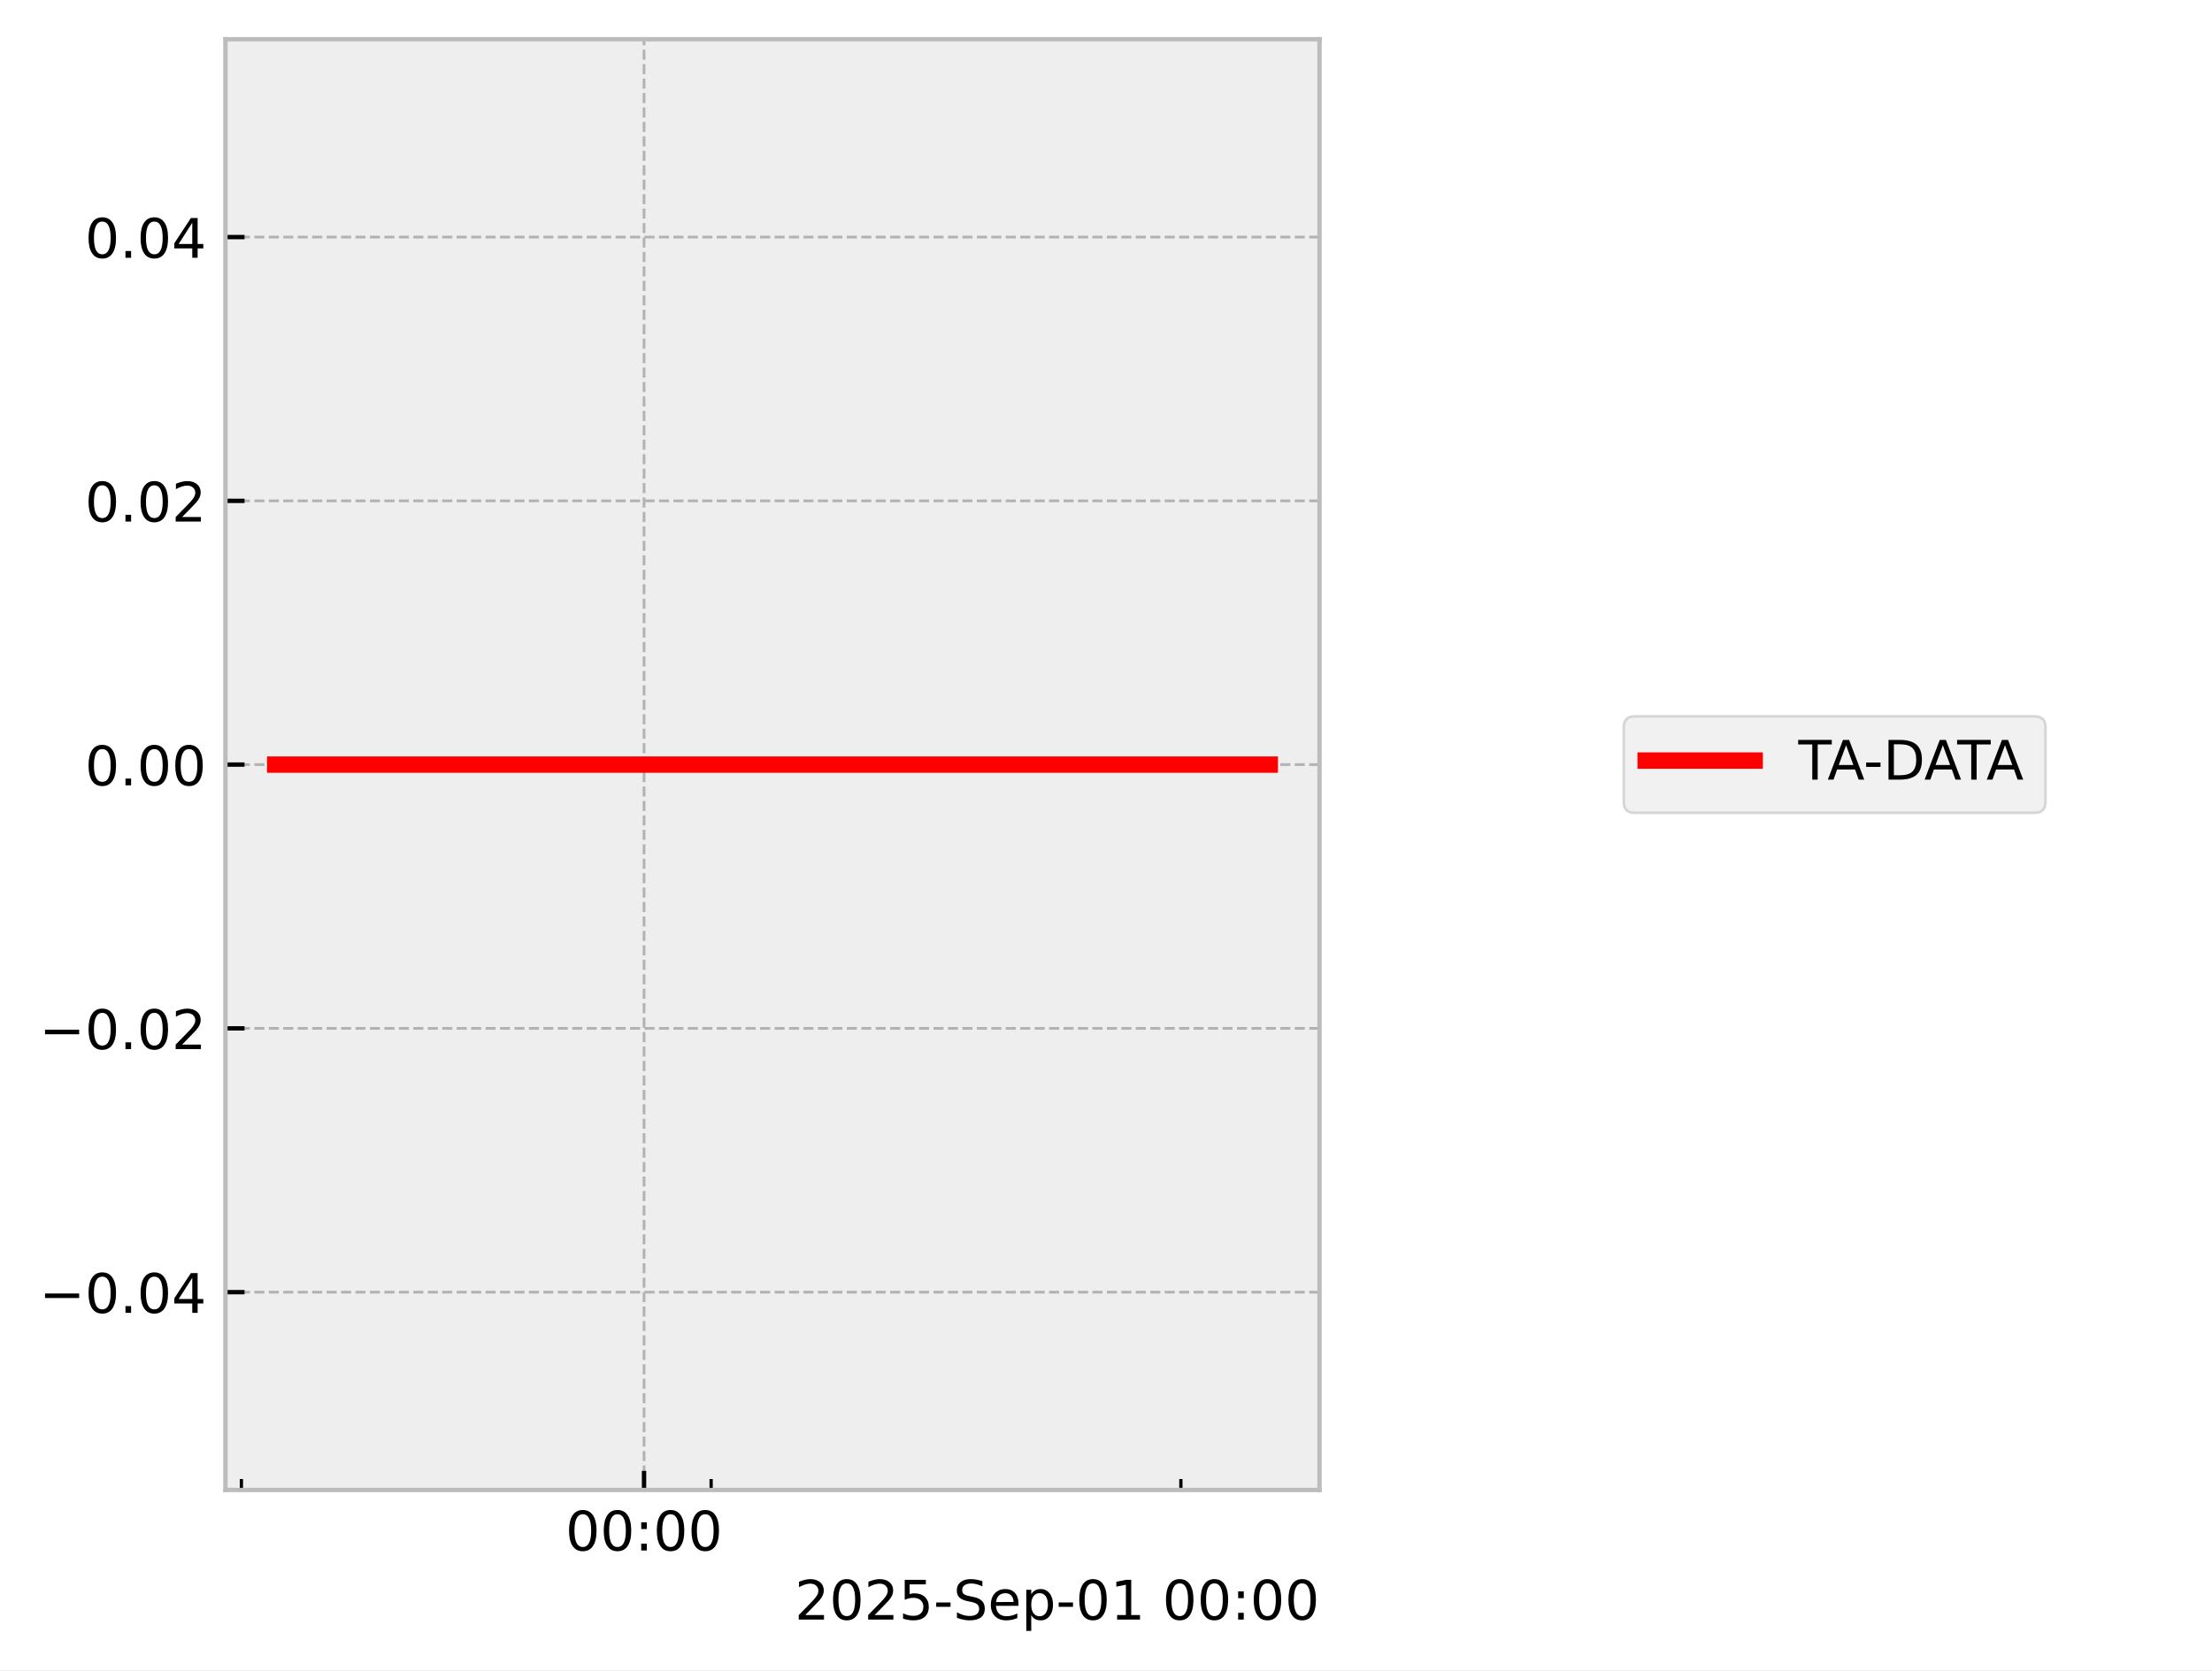
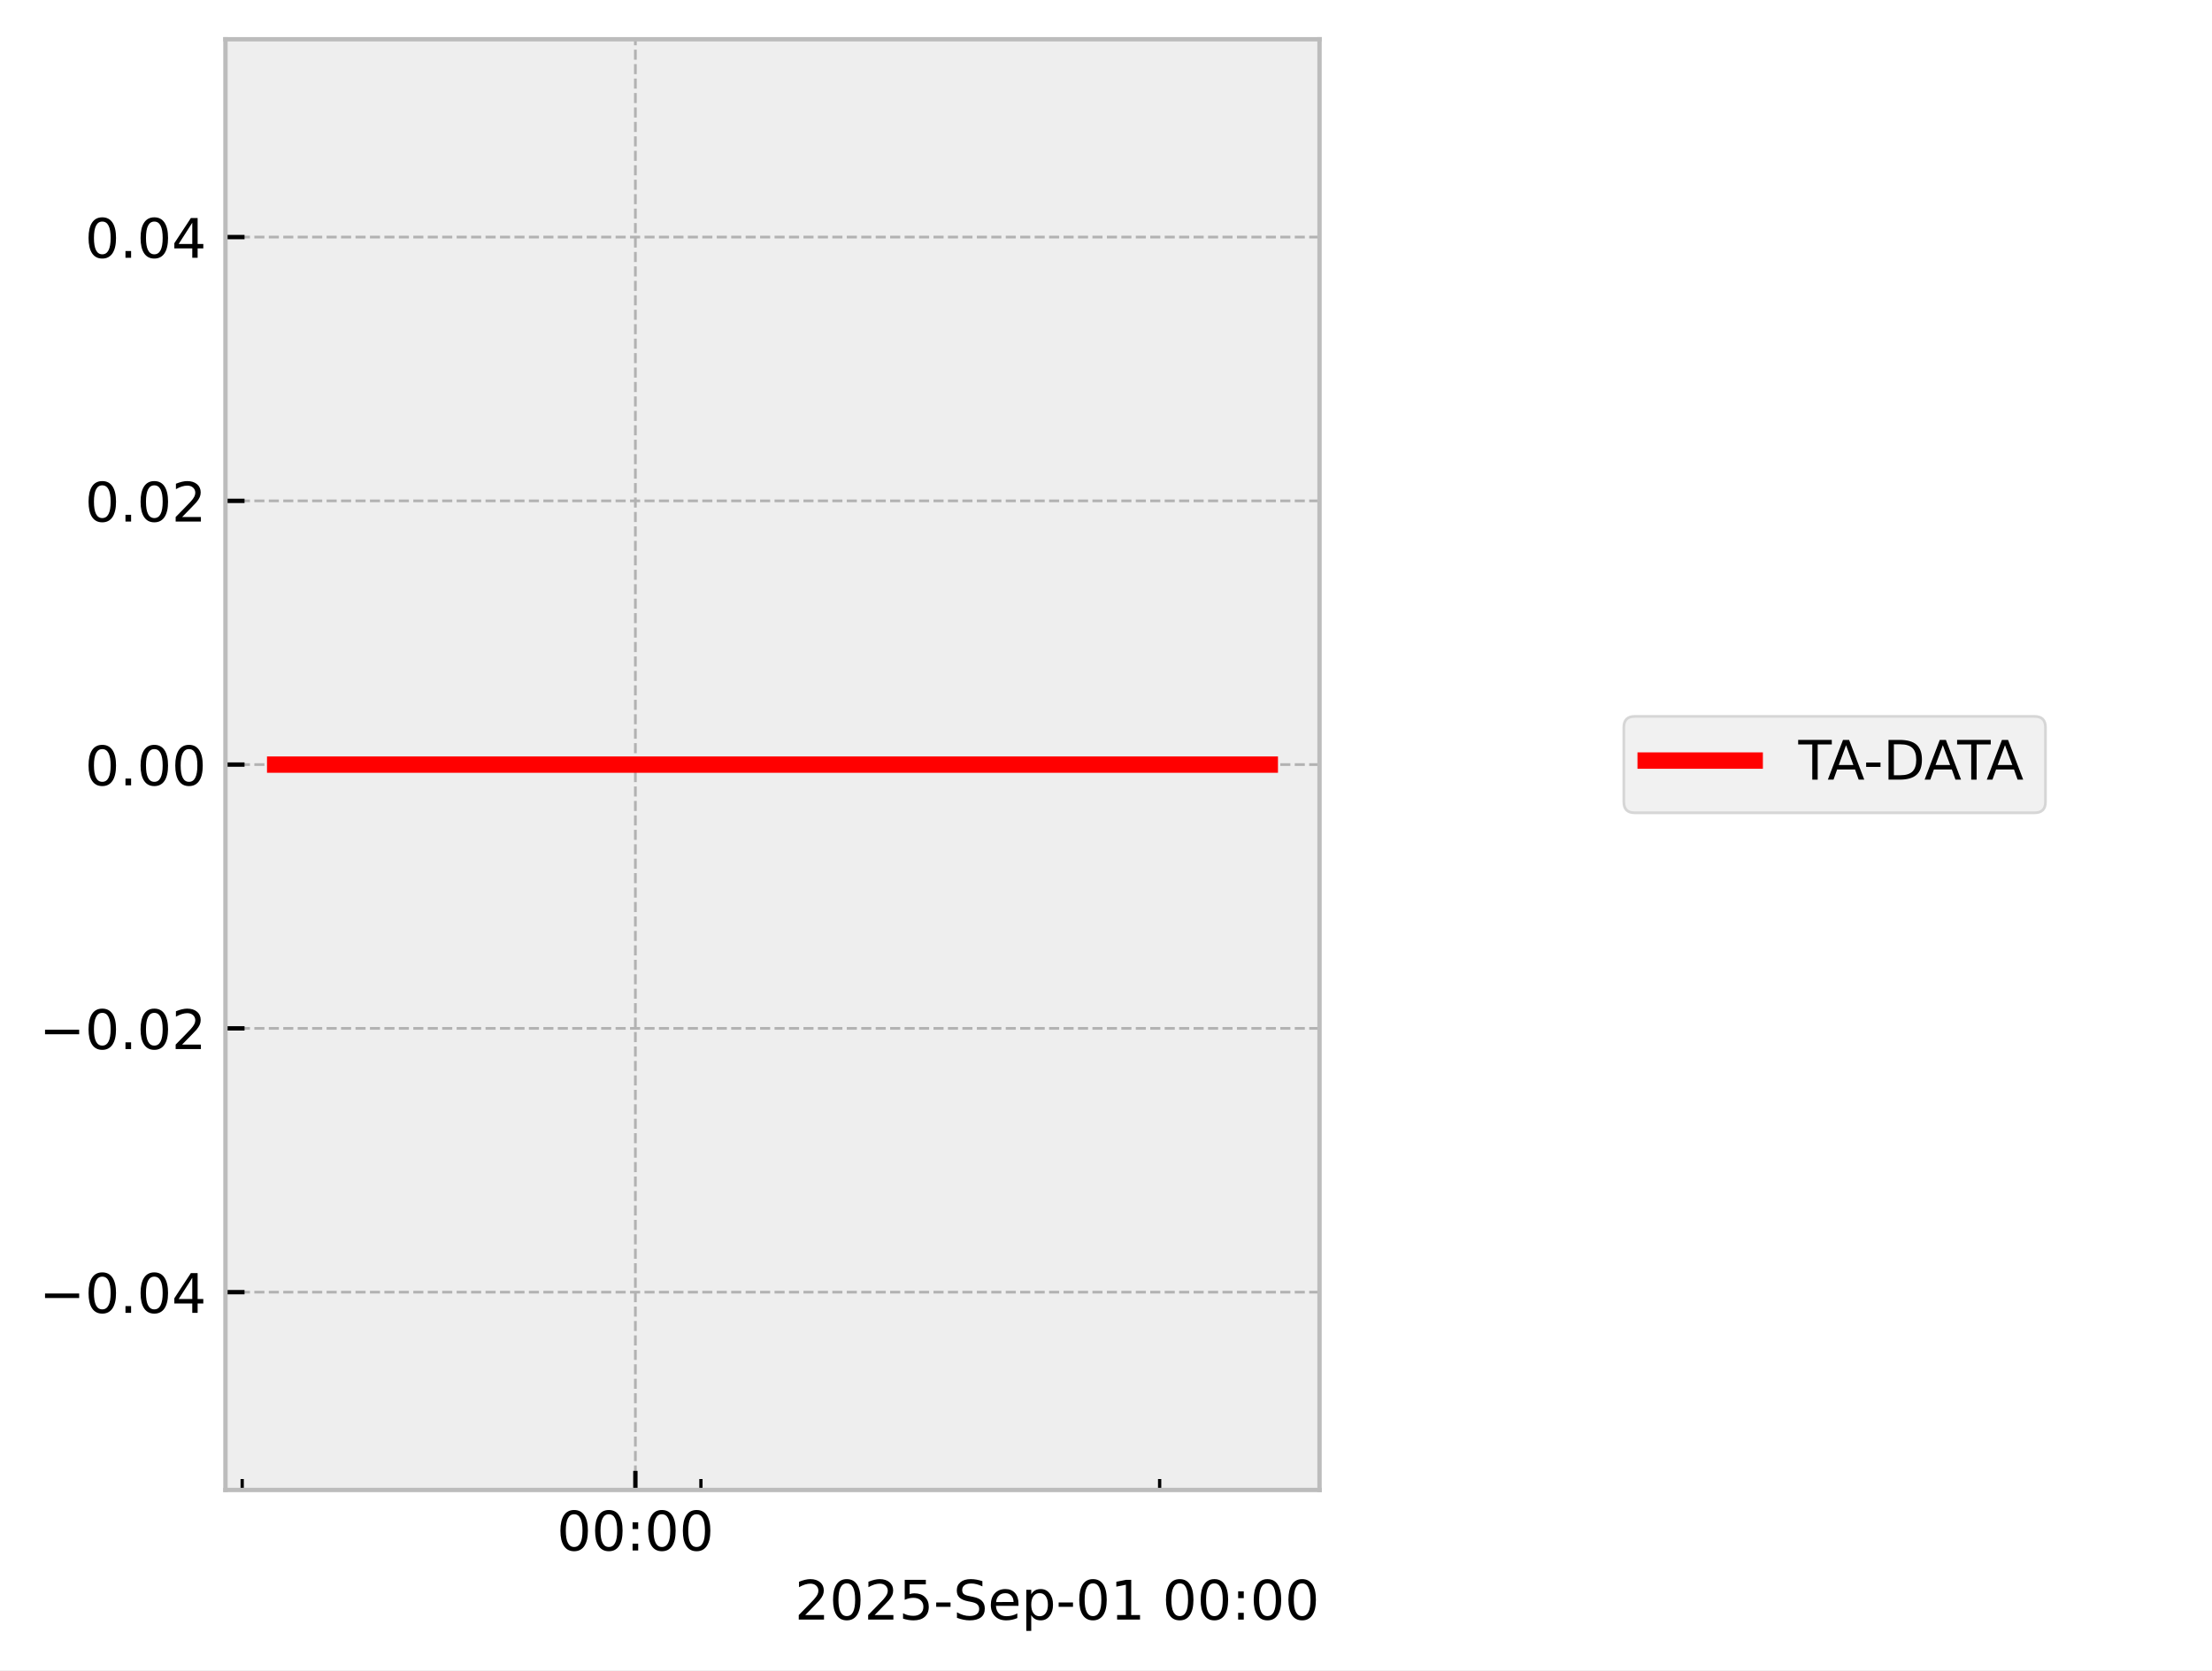
<svg xmlns="http://www.w3.org/2000/svg" xmlns:xlink="http://www.w3.org/1999/xlink" width="405.665pt" height="306.368pt" viewBox="0 0 405.665 306.368" version="1.1">
  <defs>
    <style type="text/css">*{stroke-linejoin: round; stroke-linecap: butt}</style>
  </defs>
  <g id="figure_1">
    <g id="patch_1">
      <path d="M 0 306.368  L 405.665 306.368  L 405.665 0  L 0 0  z " style="fill: #ffffff" />
    </g>
    <g id="axes_1">
      <g id="patch_2">
        <path d="M 41.345 273.312  L 241.991 273.312  L 241.991 7.2  L 41.345 7.2  z " style="fill: #eeeeee" />
      </g>
      <g id="matplotlib.axis_1">
        <g id="xtick_1">
          <g id="line2d_1">
-             <path d="M 118.111 273.312  L 118.111 7.2  " clip-path="url(#p939ee92299)" style="fill: none; stroke-dasharray: 1.85,0.8; stroke-dashoffset: 0; stroke: #b2b2b2; stroke-width: 0.5" />
+             <path d="M 116.525 273.312  L 116.525 7.2  " clip-path="url(#pdeb9a438a5)" style="fill: none; stroke-dasharray: 1.85,0.8; stroke-dashoffset: 0; stroke: #b2b2b2; stroke-width: 0.5" />
          </g>
          <g id="line2d_2">
            <defs>
-               <path id="m6db1ea96cb" d="M 0 0  L 0 -3.5  " style="stroke: #000000; stroke-width: 0.8" />
-             </defs>
-             <g>
-               <use xlink:href="#m6db1ea96cb" x="118.111" y="273.312" style="stroke: #000000; stroke-width: 0.8" />
+               <path id="m970c13f9c8" d="M 0 0  L 0 -3.5  " style="stroke: #000000; stroke-width: 0.8" />
+             </defs>
+             <g>
+               <use xlink:href="#m970c13f9c8" x="116.525" y="273.312" style="stroke: #000000; stroke-width: 0.8" />
            </g>
          </g>
          <g id="text_1">
-             <g transform="translate(103.7014 284.4104) scale(0.1 -0.1)">
+             <g transform="translate(102.1154 284.4104) scale(0.1 -0.1)">
              <defs>
                <path id="DejaVuSans-30" d="M 2034 4250  Q 1547 4250 1301 3770  Q 1056 3291 1056 2328  Q 1056 1369 1301 889  Q 1547 409 2034 409  Q 2525 409 2770 889  Q 3016 1369 3016 2328  Q 3016 3291 2770 3770  Q 2525 4250 2034 4250  z M 2034 4750  Q 2819 4750 3233 4129  Q 3647 3509 3647 2328  Q 3647 1150 3233 529  Q 2819 -91 2034 -91  Q 1250 -91 836 529  Q 422 1150 422 2328  Q 422 3509 836 4129  Q 1250 4750 2034 4750  z " transform="scale(0.015625)" />
                <path id="DejaVuSans-3a" d="M 750 794  L 1409 794  L 1409 0  L 750 0  L 750 794  z M 750 3309  L 1409 3309  L 1409 2516  L 750 2516  L 750 3309  z " transform="scale(0.015625)" />
              </defs>
              <use xlink:href="#DejaVuSans-30" />
              <use xlink:href="#DejaVuSans-30" transform="translate(63.62305 0)" />
              <use xlink:href="#DejaVuSans-3a" transform="translate(127.2461 0)" />
              <use xlink:href="#DejaVuSans-30" transform="translate(160.9375 0)" />
              <use xlink:href="#DejaVuSans-30" transform="translate(224.5605 0)" />
            </g>
          </g>
        </g>
        <g id="xtick_2">
          <g id="line2d_3">
            <defs>
-               <path id="m6fcb2f110d" d="M 0 0  L 0 -2  " style="stroke: #000000; stroke-width: 0.6" />
-             </defs>
-             <g>
-               <use xlink:href="#m6fcb2f110d" x="44.271" y="273.312" style="stroke: #000000; stroke-width: 0.6" />
+               <path id="m34b2fbec55" d="M 0 0  L 0 -2  " style="stroke: #000000; stroke-width: 0.6" />
+             </defs>
+             <g>
+               <use xlink:href="#m34b2fbec55" x="44.416" y="273.312" style="stroke: #000000; stroke-width: 0.6" />
            </g>
          </g>
        </g>
        <g id="xtick_3">
          <g id="line2d_4">
            <g>
-               <use xlink:href="#m6fcb2f110d" x="130.417" y="273.312" style="stroke: #000000; stroke-width: 0.6" />
+               <use xlink:href="#m34b2fbec55" x="128.543" y="273.312" style="stroke: #000000; stroke-width: 0.6" />
            </g>
          </g>
        </g>
        <g id="xtick_4">
          <g id="line2d_5">
            <g>
-               <use xlink:href="#m6fcb2f110d" x="216.563" y="273.312" style="stroke: #000000; stroke-width: 0.6" />
+               <use xlink:href="#m34b2fbec55" x="212.669" y="273.312" style="stroke: #000000; stroke-width: 0.6" />
            </g>
          </g>
        </g>
        <g id="text_2">
          <g transform="translate(145.7537 297.0886) scale(0.1 -0.1)">
            <defs>
              <path id="DejaVuSans-32" d="M 1228 531  L 3431 531  L 3431 0  L 469 0  L 469 531  Q 828 903 1448 1529  Q 2069 2156 2228 2338  Q 2531 2678 2651 2914  Q 2772 3150 2772 3378  Q 2772 3750 2511 3984  Q 2250 4219 1831 4219  Q 1534 4219 1204 4116  Q 875 4013 500 3803  L 500 4441  Q 881 4594 1212 4672  Q 1544 4750 1819 4750  Q 2544 4750 2975 4387  Q 3406 4025 3406 3419  Q 3406 3131 3298 2873  Q 3191 2616 2906 2266  Q 2828 2175 2409 1742  Q 1991 1309 1228 531  z " transform="scale(0.015625)" />
              <path id="DejaVuSans-35" d="M 691 4666  L 3169 4666  L 3169 4134  L 1269 4134  L 1269 2991  Q 1406 3038 1543 3061  Q 1681 3084 1819 3084  Q 2600 3084 3056 2656  Q 3513 2228 3513 1497  Q 3513 744 3044 326  Q 2575 -91 1722 -91  Q 1428 -91 1123 -41  Q 819 9 494 109  L 494 744  Q 775 591 1075 516  Q 1375 441 1709 441  Q 2250 441 2565 725  Q 2881 1009 2881 1497  Q 2881 1984 2565 2268  Q 2250 2553 1709 2553  Q 1456 2553 1204 2497  Q 953 2441 691 2322  L 691 4666  z " transform="scale(0.015625)" />
              <path id="DejaVuSans-2d" d="M 313 2009  L 1997 2009  L 1997 1497  L 313 1497  L 313 2009  z " transform="scale(0.015625)" />
              <path id="DejaVuSans-53" d="M 3425 4513  L 3425 3897  Q 3066 4069 2747 4153  Q 2428 4238 2131 4238  Q 1616 4238 1336 4038  Q 1056 3838 1056 3469  Q 1056 3159 1242 3001  Q 1428 2844 1947 2747  L 2328 2669  Q 3034 2534 3370 2195  Q 3706 1856 3706 1288  Q 3706 609 3251 259  Q 2797 -91 1919 -91  Q 1588 -91 1214 -16  Q 841 59 441 206  L 441 856  Q 825 641 1194 531  Q 1563 422 1919 422  Q 2459 422 2753 634  Q 3047 847 3047 1241  Q 3047 1584 2836 1778  Q 2625 1972 2144 2069  L 1759 2144  Q 1053 2284 737 2584  Q 422 2884 422 3419  Q 422 4038 858 4394  Q 1294 4750 2059 4750  Q 2388 4750 2728 4690  Q 3069 4631 3425 4513  z " transform="scale(0.015625)" />
              <path id="DejaVuSans-65" d="M 3597 1894  L 3597 1613  L 953 1613  Q 991 1019 1311 708  Q 1631 397 2203 397  Q 2534 397 2845 478  Q 3156 559 3463 722  L 3463 178  Q 3153 47 2828 -22  Q 2503 -91 2169 -91  Q 1331 -91 842 396  Q 353 884 353 1716  Q 353 2575 817 3079  Q 1281 3584 2069 3584  Q 2775 3584 3186 3129  Q 3597 2675 3597 1894  z M 3022 2063  Q 3016 2534 2758 2815  Q 2500 3097 2075 3097  Q 1594 3097 1305 2825  Q 1016 2553 972 2059  L 3022 2063  z " transform="scale(0.015625)" />
              <path id="DejaVuSans-70" d="M 1159 525  L 1159 -1331  L 581 -1331  L 581 3500  L 1159 3500  L 1159 2969  Q 1341 3281 1617 3432  Q 1894 3584 2278 3584  Q 2916 3584 3314 3078  Q 3713 2572 3713 1747  Q 3713 922 3314 415  Q 2916 -91 2278 -91  Q 1894 -91 1617 61  Q 1341 213 1159 525  z M 3116 1747  Q 3116 2381 2855 2742  Q 2594 3103 2138 3103  Q 1681 3103 1420 2742  Q 1159 2381 1159 1747  Q 1159 1113 1420 752  Q 1681 391 2138 391  Q 2594 391 2855 752  Q 3116 1113 3116 1747  z " transform="scale(0.015625)" />
              <path id="DejaVuSans-31" d="M 794 531  L 1825 531  L 1825 4091  L 703 3866  L 703 4441  L 1819 4666  L 2450 4666  L 2450 531  L 3481 531  L 3481 0  L 794 0  L 794 531  z " transform="scale(0.015625)" />
              <path id="DejaVuSans-20" transform="scale(0.015625)" />
            </defs>
            <use xlink:href="#DejaVuSans-32" />
            <use xlink:href="#DejaVuSans-30" transform="translate(63.62305 0)" />
            <use xlink:href="#DejaVuSans-32" transform="translate(127.2461 0)" />
            <use xlink:href="#DejaVuSans-35" transform="translate(190.8691 0)" />
            <use xlink:href="#DejaVuSans-2d" transform="translate(254.4922 0)" />
            <use xlink:href="#DejaVuSans-53" transform="translate(290.5762 0)" />
            <use xlink:href="#DejaVuSans-65" transform="translate(354.0527 0)" />
            <use xlink:href="#DejaVuSans-70" transform="translate(415.5762 0)" />
            <use xlink:href="#DejaVuSans-2d" transform="translate(479.0527 0)" />
            <use xlink:href="#DejaVuSans-30" transform="translate(515.1367 0)" />
            <use xlink:href="#DejaVuSans-31" transform="translate(578.7598 0)" />
            <use xlink:href="#DejaVuSans-20" transform="translate(642.3828 0)" />
            <use xlink:href="#DejaVuSans-30" transform="translate(674.1699 0)" />
            <use xlink:href="#DejaVuSans-30" transform="translate(737.793 0)" />
            <use xlink:href="#DejaVuSans-3a" transform="translate(801.416 0)" />
            <use xlink:href="#DejaVuSans-30" transform="translate(835.1074 0)" />
            <use xlink:href="#DejaVuSans-30" transform="translate(898.7305 0)" />
          </g>
        </g>
      </g>
      <g id="matplotlib.axis_2">
        <g id="ytick_1">
          <g id="line2d_6">
-             <path d="M 41.345 237.024  L 241.991 237.024  " clip-path="url(#p939ee92299)" style="fill: none; stroke-dasharray: 1.85,0.8; stroke-dashoffset: 0; stroke: #b2b2b2; stroke-width: 0.5" />
+             <path d="M 41.345 237.024  L 241.991 237.024  " clip-path="url(#pdeb9a438a5)" style="fill: none; stroke-dasharray: 1.85,0.8; stroke-dashoffset: 0; stroke: #b2b2b2; stroke-width: 0.5" />
          </g>
          <g id="line2d_7">
            <defs>
-               <path id="mf27e302ea1" d="M 0 0  L 3.5 0  " style="stroke: #000000; stroke-width: 0.8" />
-             </defs>
-             <g>
-               <use xlink:href="#mf27e302ea1" x="41.345" y="237.024" style="stroke: #000000; stroke-width: 0.8" />
+               <path id="m30b28ce9fe" d="M 0 0  L 3.5 0  " style="stroke: #000000; stroke-width: 0.8" />
+             </defs>
+             <g>
+               <use xlink:href="#m30b28ce9fe" x="41.345" y="237.024" style="stroke: #000000; stroke-width: 0.8" />
            </g>
          </g>
          <g id="text_3">
            <g transform="translate(7.2 240.8232) scale(0.1 -0.1)">
              <defs>
                <path id="DejaVuSans-2212" d="M 678 2272  L 4684 2272  L 4684 1741  L 678 1741  L 678 2272  z " transform="scale(0.015625)" />
                <path id="DejaVuSans-2e" d="M 684 794  L 1344 794  L 1344 0  L 684 0  L 684 794  z " transform="scale(0.015625)" />
                <path id="DejaVuSans-34" d="M 2419 4116  L 825 1625  L 2419 1625  L 2419 4116  z M 2253 4666  L 3047 4666  L 3047 1625  L 3713 1625  L 3713 1100  L 3047 1100  L 3047 0  L 2419 0  L 2419 1100  L 313 1100  L 313 1709  L 2253 4666  z " transform="scale(0.015625)" />
              </defs>
              <use xlink:href="#DejaVuSans-2212" />
              <use xlink:href="#DejaVuSans-30" transform="translate(83.78906 0)" />
              <use xlink:href="#DejaVuSans-2e" transform="translate(147.4121 0)" />
              <use xlink:href="#DejaVuSans-30" transform="translate(179.1992 0)" />
              <use xlink:href="#DejaVuSans-34" transform="translate(242.8223 0)" />
            </g>
          </g>
        </g>
        <g id="ytick_2">
          <g id="line2d_8">
-             <path d="M 41.345 188.64  L 241.991 188.64  " clip-path="url(#p939ee92299)" style="fill: none; stroke-dasharray: 1.85,0.8; stroke-dashoffset: 0; stroke: #b2b2b2; stroke-width: 0.5" />
+             <path d="M 41.345 188.64  L 241.991 188.64  " clip-path="url(#pdeb9a438a5)" style="fill: none; stroke-dasharray: 1.85,0.8; stroke-dashoffset: 0; stroke: #b2b2b2; stroke-width: 0.5" />
          </g>
          <g id="line2d_9">
            <g>
-               <use xlink:href="#mf27e302ea1" x="41.345" y="188.64" style="stroke: #000000; stroke-width: 0.8" />
+               <use xlink:href="#m30b28ce9fe" x="41.345" y="188.64" style="stroke: #000000; stroke-width: 0.8" />
            </g>
          </g>
          <g id="text_4">
            <g transform="translate(7.2 192.4392) scale(0.1 -0.1)">
              <use xlink:href="#DejaVuSans-2212" />
              <use xlink:href="#DejaVuSans-30" transform="translate(83.78906 0)" />
              <use xlink:href="#DejaVuSans-2e" transform="translate(147.4121 0)" />
              <use xlink:href="#DejaVuSans-30" transform="translate(179.1992 0)" />
              <use xlink:href="#DejaVuSans-32" transform="translate(242.8223 0)" />
            </g>
          </g>
        </g>
        <g id="ytick_3">
          <g id="line2d_10">
-             <path d="M 41.345 140.256  L 241.991 140.256  " clip-path="url(#p939ee92299)" style="fill: none; stroke-dasharray: 1.85,0.8; stroke-dashoffset: 0; stroke: #b2b2b2; stroke-width: 0.5" />
+             <path d="M 41.345 140.256  L 241.991 140.256  " clip-path="url(#pdeb9a438a5)" style="fill: none; stroke-dasharray: 1.85,0.8; stroke-dashoffset: 0; stroke: #b2b2b2; stroke-width: 0.5" />
          </g>
          <g id="line2d_11">
            <g>
-               <use xlink:href="#mf27e302ea1" x="41.345" y="140.256" style="stroke: #000000; stroke-width: 0.8" />
+               <use xlink:href="#m30b28ce9fe" x="41.345" y="140.256" style="stroke: #000000; stroke-width: 0.8" />
            </g>
          </g>
          <g id="text_5">
            <g transform="translate(15.57969 144.0552) scale(0.1 -0.1)">
              <use xlink:href="#DejaVuSans-30" />
              <use xlink:href="#DejaVuSans-2e" transform="translate(63.62305 0)" />
              <use xlink:href="#DejaVuSans-30" transform="translate(95.41016 0)" />
              <use xlink:href="#DejaVuSans-30" transform="translate(159.0332 0)" />
            </g>
          </g>
        </g>
        <g id="ytick_4">
          <g id="line2d_12">
-             <path d="M 41.345 91.872  L 241.991 91.872  " clip-path="url(#p939ee92299)" style="fill: none; stroke-dasharray: 1.85,0.8; stroke-dashoffset: 0; stroke: #b2b2b2; stroke-width: 0.5" />
+             <path d="M 41.345 91.872  L 241.991 91.872  " clip-path="url(#pdeb9a438a5)" style="fill: none; stroke-dasharray: 1.85,0.8; stroke-dashoffset: 0; stroke: #b2b2b2; stroke-width: 0.5" />
          </g>
          <g id="line2d_13">
            <g>
-               <use xlink:href="#mf27e302ea1" x="41.345" y="91.872" style="stroke: #000000; stroke-width: 0.8" />
+               <use xlink:href="#m30b28ce9fe" x="41.345" y="91.872" style="stroke: #000000; stroke-width: 0.8" />
            </g>
          </g>
          <g id="text_6">
            <g transform="translate(15.57969 95.67122) scale(0.1 -0.1)">
              <use xlink:href="#DejaVuSans-30" />
              <use xlink:href="#DejaVuSans-2e" transform="translate(63.62305 0)" />
              <use xlink:href="#DejaVuSans-30" transform="translate(95.41016 0)" />
              <use xlink:href="#DejaVuSans-32" transform="translate(159.0332 0)" />
            </g>
          </g>
        </g>
        <g id="ytick_5">
          <g id="line2d_14">
-             <path d="M 41.345 43.488  L 241.991 43.488  " clip-path="url(#p939ee92299)" style="fill: none; stroke-dasharray: 1.85,0.8; stroke-dashoffset: 0; stroke: #b2b2b2; stroke-width: 0.5" />
+             <path d="M 41.345 43.488  L 241.991 43.488  " clip-path="url(#pdeb9a438a5)" style="fill: none; stroke-dasharray: 1.85,0.8; stroke-dashoffset: 0; stroke: #b2b2b2; stroke-width: 0.5" />
          </g>
          <g id="line2d_15">
            <g>
-               <use xlink:href="#mf27e302ea1" x="41.345" y="43.488" style="stroke: #000000; stroke-width: 0.8" />
+               <use xlink:href="#m30b28ce9fe" x="41.345" y="43.488" style="stroke: #000000; stroke-width: 0.8" />
            </g>
          </g>
          <g id="text_7">
            <g transform="translate(15.57969 47.28722) scale(0.1 -0.1)">
              <use xlink:href="#DejaVuSans-30" />
              <use xlink:href="#DejaVuSans-2e" transform="translate(63.62305 0)" />
              <use xlink:href="#DejaVuSans-30" transform="translate(95.41016 0)" />
              <use xlink:href="#DejaVuSans-34" transform="translate(159.0332 0)" />
            </g>
          </g>
        </g>
      </g>
      <g id="line2d_16">
-         <path d="M 50.466 140.256  L 52.294 140.256  L 61.954 140.256  L 63.443 140.256  L 63.934 140.256  L 64.995 140.256  L 77.858 140.256  L 89.285 140.256  L 232.275 140.256  L 232.871 140.256  " clip-path="url(#p939ee92299)" style="fill: none; stroke: #ff0000; stroke-width: 3; stroke-linecap: square" />
+         <path d="M 50.466 140.256  L 52.251 140.256  L 61.685 140.256  L 63.138 140.256  L 63.619 140.256  L 64.654 140.256  L 77.216 140.256  L 88.374 140.256  L 232.291 140.256  L 232.871 140.256  " clip-path="url(#pdeb9a438a5)" style="fill: none; stroke: #ff0000; stroke-width: 3; stroke-linecap: square" />
      </g>
      <g id="patch_3">
        <path d="M 41.345 273.312  L 41.345 7.2  " style="fill: none; stroke: #bcbcbc; stroke-width: 0.8; stroke-linejoin: miter; stroke-linecap: square" />
      </g>
      <g id="patch_4">
        <path d="M 241.991 273.312  L 241.991 7.2  " style="fill: none; stroke: #bcbcbc; stroke-width: 0.8; stroke-linejoin: miter; stroke-linecap: square" />
      </g>
      <g id="patch_5">
        <path d="M 41.345 273.312  L 241.991 273.312  " style="fill: none; stroke: #bcbcbc; stroke-width: 0.8; stroke-linejoin: miter; stroke-linecap: square" />
      </g>
      <g id="patch_6">
        <path d="M 41.345 7.2  L 241.991 7.2  " style="fill: none; stroke: #bcbcbc; stroke-width: 0.8; stroke-linejoin: miter; stroke-linecap: square" />
      </g>
    </g>
    <g id="axes_2">
      <g id="legend_1">
        <g id="patch_7">
          <path d="M 299.801 149.095  L 373.121 149.095  Q 375.121 149.095 375.121 147.095  L 375.121 133.417  Q 375.121 131.417 373.121 131.417  L 299.801 131.417  Q 297.801 131.417 297.801 133.417  L 297.801 147.095  Q 297.801 149.095 299.801 149.095  z " style="fill: #eeeeee; opacity: 0.8; stroke: #cccccc; stroke-width: 0.5; stroke-linejoin: miter" />
        </g>
        <g id="line2d_17">
          <path d="M 301.801 139.515  L 311.801 139.515  L 321.801 139.515  " style="fill: none; stroke: #ff0000; stroke-width: 3; stroke-linecap: square" />
        </g>
        <g id="text_8">
          <g transform="translate(329.8009 143.0154) scale(0.1 -0.1)">
            <defs>
              <path id="DejaVuSans-54" d="M -19 4666  L 3928 4666  L 3928 4134  L 2272 4134  L 2272 0  L 1638 0  L 1638 4134  L -19 4134  L -19 4666  z " transform="scale(0.015625)" />
              <path id="DejaVuSans-41" d="M 2188 4044  L 1331 1722  L 3047 1722  L 2188 4044  z M 1831 4666  L 2547 4666  L 4325 0  L 3669 0  L 3244 1197  L 1141 1197  L 716 0  L 50 0  L 1831 4666  z " transform="scale(0.015625)" />
              <path id="DejaVuSans-44" d="M 1259 4147  L 1259 519  L 2022 519  Q 2988 519 3436 956  Q 3884 1394 3884 2338  Q 3884 3275 3436 3711  Q 2988 4147 2022 4147  L 1259 4147  z M 628 4666  L 1925 4666  Q 3281 4666 3915 4102  Q 4550 3538 4550 2338  Q 4550 1131 3912 565  Q 3275 0 1925 0  L 628 0  L 628 4666  z " transform="scale(0.015625)" />
            </defs>
            <use xlink:href="#DejaVuSans-54" />
            <use xlink:href="#DejaVuSans-41" transform="translate(53.33398 0)" />
            <use xlink:href="#DejaVuSans-2d" transform="translate(119.4922 0)" />
            <use xlink:href="#DejaVuSans-44" transform="translate(155.5762 0)" />
            <use xlink:href="#DejaVuSans-41" transform="translate(230.8281 0)" />
            <use xlink:href="#DejaVuSans-54" transform="translate(291.4863 0)" />
            <use xlink:href="#DejaVuSans-41" transform="translate(344.8203 0)" />
          </g>
        </g>
      </g>
    </g>
  </g>
  <defs>
-     <clipPath id="p939ee92299">
+     <clipPath id="pdeb9a438a5">
      <rect x="41.345" y="7.2" width="200.646" height="266.112" />
    </clipPath>
  </defs>
</svg>
